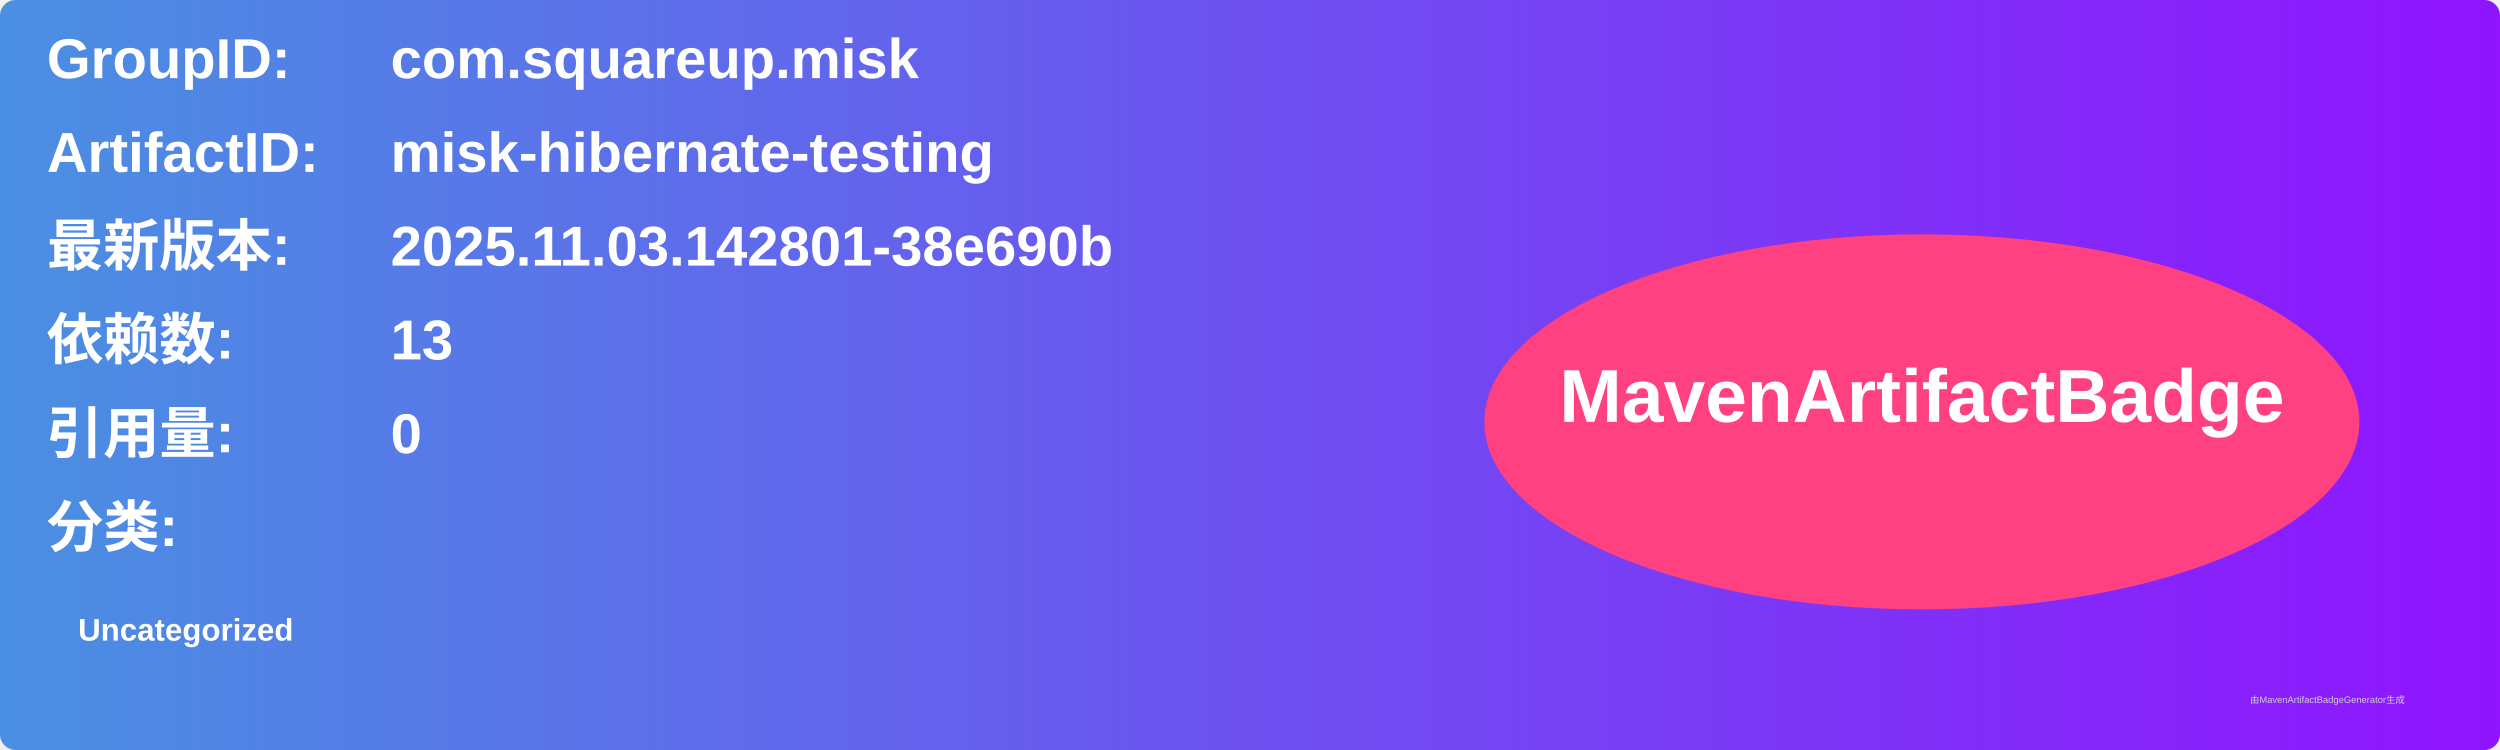
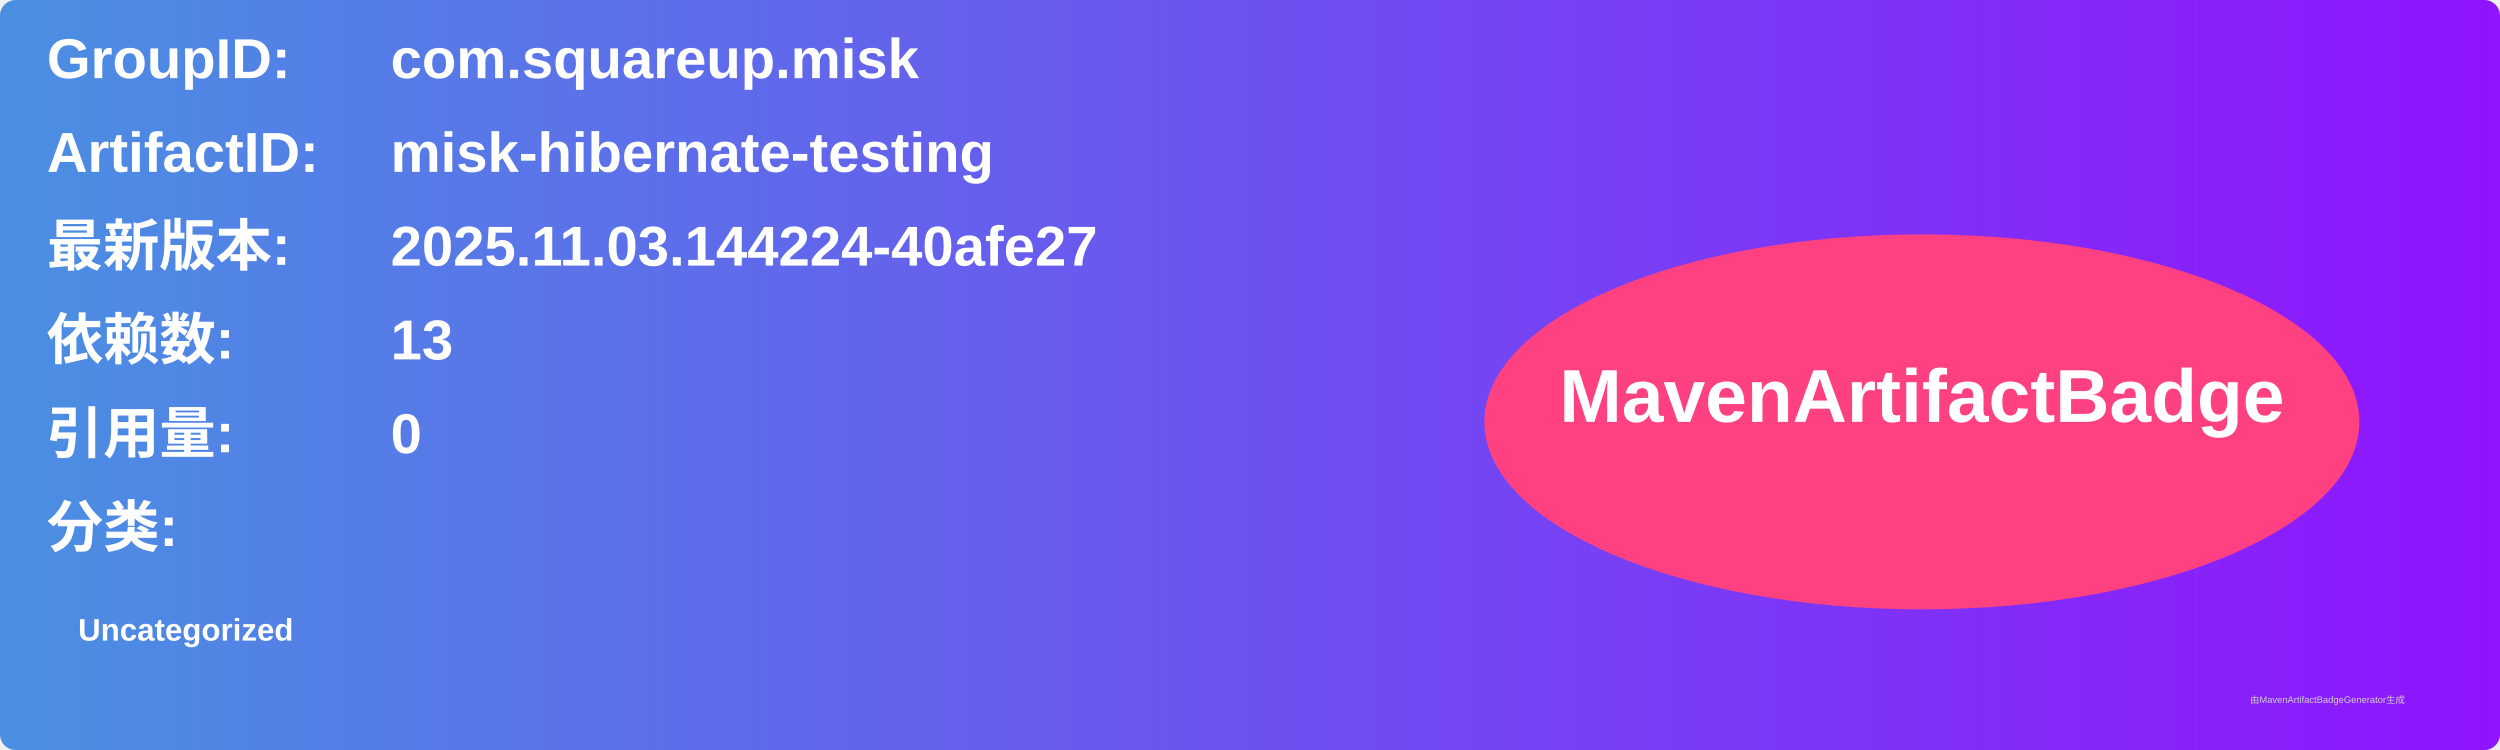
<svg xmlns="http://www.w3.org/2000/svg" width="800" height="240" viewBox="0 0 800 240">
  <linearGradient id="grad" x1="0%" y1="0%" x2="100%" y2="0%">
    <stop offset="0%" stop-color="#4a90e2" />
    <stop offset="100%" stop-color="#9013fe" />
  </linearGradient>
  <rect width="100%" height="100%" rx="5" ry="5" fill="url(#grad)" />
  <g transform="translate(15, 15)">
    <text x="0" y="10" font-family="Arial" font-size="18" fill="white" font-weight="bold" width="260">GroupID:</text>
    <text x="110" y="10" font-family="Arial" font-size="18" fill="white" font-weight="bold" width="460">com.squareup.misk</text>
    <text x="0" y="40" font-family="Arial" font-size="18" fill="white" font-weight="bold" width="260">ArtifactID:</text>
    <text x="110" y="40" font-family="Arial" font-size="18" fill="white" font-weight="bold" width="460">misk-hibernate-testing</text>
    <text x="0" y="70" font-family="Arial" font-size="18" fill="white" font-weight="bold">最新版本:</text>
    <text x="110" y="70" font-family="Arial" font-size="18" fill="white" font-weight="bold">
-       <tspan font-weight="bold">2025.11.03.142801-38e690b</tspan>
+       <tspan font-weight="bold">2025.11.03.144224-40afe27</tspan>
    </text>
    <text x="0" y="100" font-family="Arial" font-size="18" fill="white" font-weight="bold">依赖数: </text>
    <text x="110" y="100" font-family="Arial" font-size="18" fill="white">
      <tspan font-weight="bold">13</tspan>
    </text>
    <text x="0" y="130" font-family="Arial" font-size="18" fill="white" font-weight="bold">引用量: </text>
    <text x="110" y="130" font-family="Arial" font-size="18" fill="white">
      <tspan font-weight="bold">0</tspan>
    </text>
    <text x="0" y="160" font-family="Arial" font-size="18" fill="white" font-weight="bold">分类:</text>
    <text x="10" y="190" font-family="Arial" font-size="10" fill="white">
      <tspan font-weight="bold">Uncategorized</tspan>
    </text>
    <ellipse cx="600" cy="120" rx="140" ry="60" fill="#ff4081" />
    <text x="600" y="120" text-anchor="middle" font-family="Arial" font-size="24" fill="white" font-weight="bold">MavenArtifactBadge</text>
  </g>
  <text x="720" y="225" font-family="Arial" font-size="3" fill="#d0d0d0">由MavenArtifactBadgeGenerator生成</text>
</svg>
